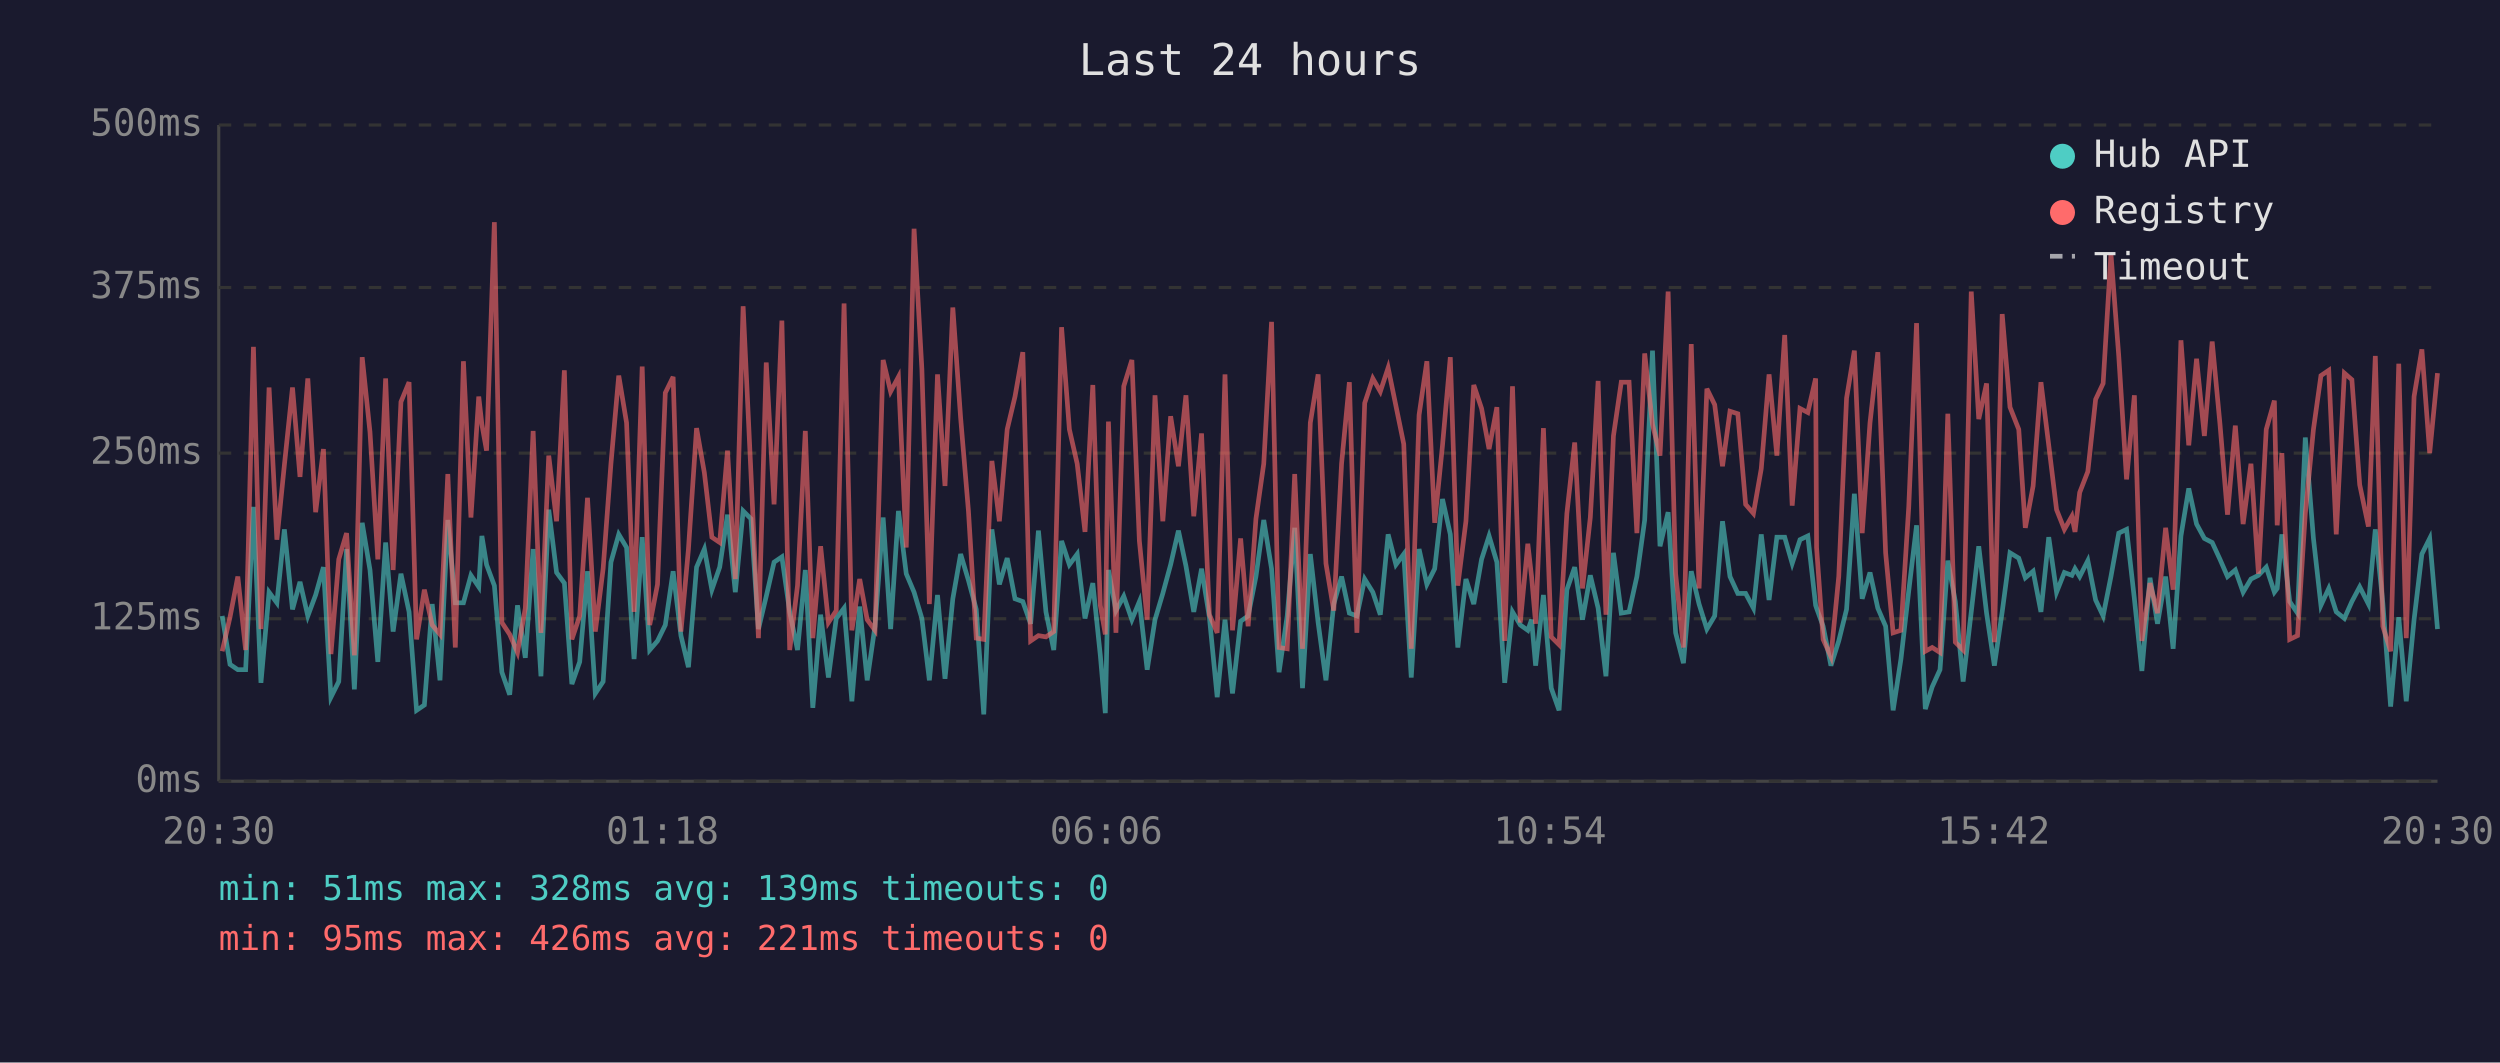
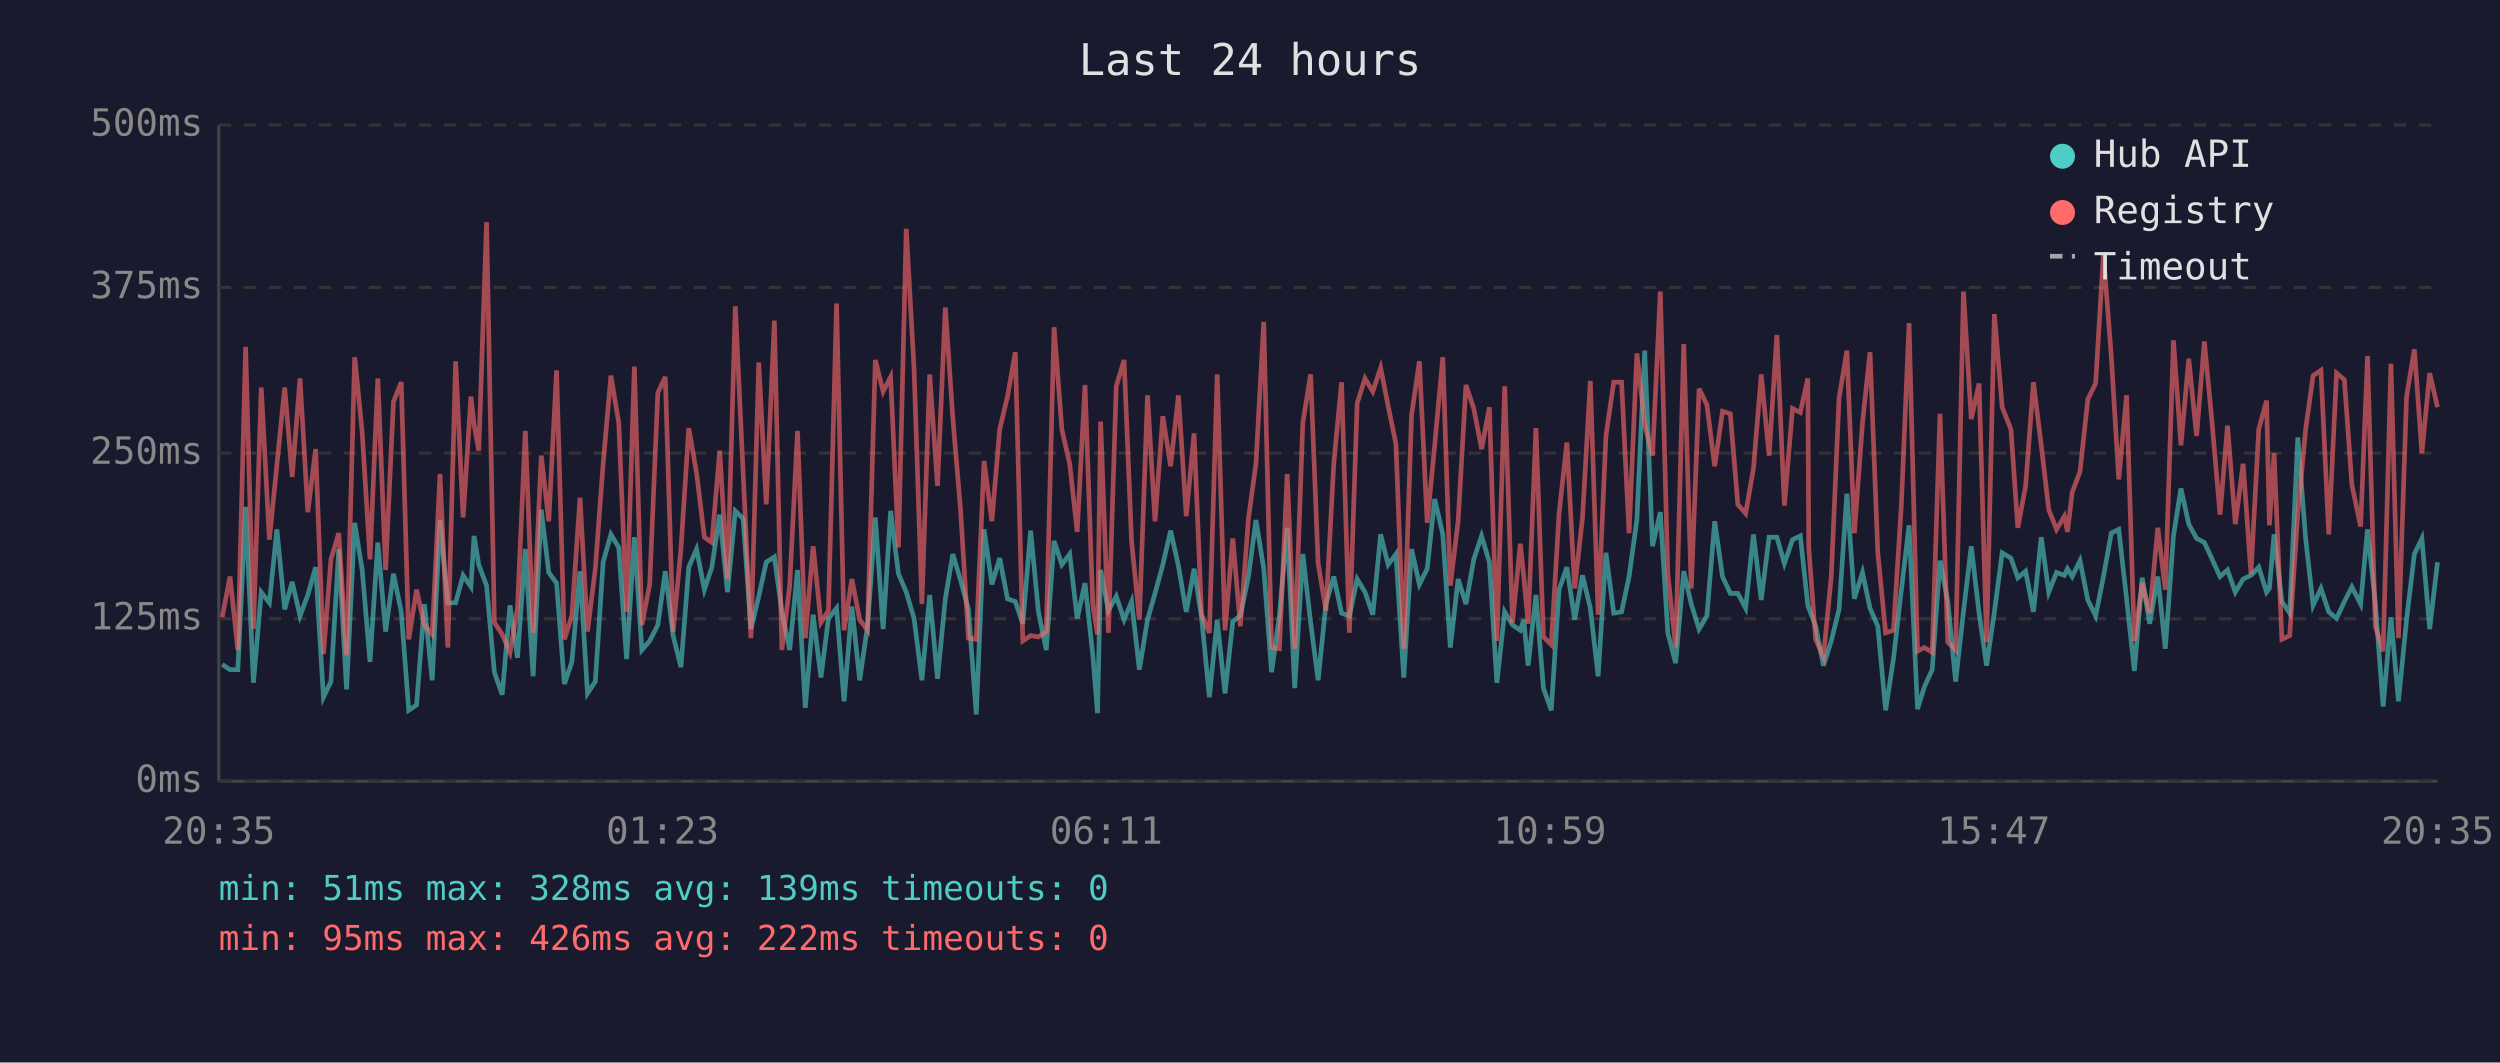
<svg xmlns="http://www.w3.org/2000/svg" viewBox="0 0 800 340" font-family="monospace" font-size="12">
  <rect width="800" height="340" fill="#1a1a2e" />
  <text x="400" y="24" fill="#e0e0e0" font-size="14" text-anchor="middle">Last 24 hours</text>
  <line x1="70" y1="40" x2="70" y2="250" stroke="#444" stroke-width="1" />
  <line x1="70" y1="250" x2="780" y2="250" stroke="#444" stroke-width="1" />
  <line x1="70" y1="250" x2="780" y2="250" stroke="#333" stroke-width="1" stroke-dasharray="4" />
  <text x="65" y="250" fill="#888" text-anchor="end" dominant-baseline="middle">0ms</text>
  <line x1="70" y1="198" x2="780" y2="198" stroke="#333" stroke-width="1" stroke-dasharray="4" />
  <text x="65" y="198" fill="#888" text-anchor="end" dominant-baseline="middle">125ms</text>
  <line x1="70" y1="145" x2="780" y2="145" stroke="#333" stroke-width="1" stroke-dasharray="4" />
  <text x="65" y="145" fill="#888" text-anchor="end" dominant-baseline="middle">250ms</text>
  <line x1="70" y1="92" x2="780" y2="92" stroke="#333" stroke-width="1" stroke-dasharray="4" />
  <text x="65" y="92" fill="#888" text-anchor="end" dominant-baseline="middle">375ms</text>
  <line x1="70" y1="40" x2="780" y2="40" stroke="#333" stroke-width="1" stroke-dasharray="4" />
  <text x="65" y="40" fill="#888" text-anchor="end" dominant-baseline="middle">500ms</text>
-   <text x="70" y="270" fill="#888" text-anchor="middle">20:30</text>
-   <text x="212" y="270" fill="#888" text-anchor="middle">01:18</text>
-   <text x="354" y="270" fill="#888" text-anchor="middle">06:06</text>
-   <text x="496" y="270" fill="#888" text-anchor="middle">10:54</text>
-   <text x="638" y="270" fill="#888" text-anchor="middle">15:42</text>
-   <text x="780" y="270" fill="#888" text-anchor="middle">20:30</text>
-   <polyline points="71.1,197.1 73.6,212.6 76.1,214.3 78.6,214.3 81.1,162.2 83.5,218.5 86.1,189.5 88.6,192.9 91.0,169.4 93.6,195.0 96.0,186.2 98.5,197.1 101.0,190.4 103.5,181.5 105.9,223.1 108.4,218.1 110.9,175.7 113.4,220.6 115.9,167.3 118.4,182.4 120.9,211.8 123.4,173.6 125.8,202.1 128.3,183.6 130.9,195.8 133.3,227.3 135.8,225.6 138.3,193.3 140.8,217.7 143.3,166.4 145.7,192.9 148.3,192.9 150.7,184.1 153.2,187.8 154.2,171.5 155.7,180.7 158.2,187.4 160.6,215.1 163.1,222.3 165.6,193.7 168.1,210.5 170.6,175.7 173.1,216.4 175.6,163.1 178.1,183.2 180.6,186.6 183.0,218.9 185.5,211.8 188.0,182.8 190.5,221.9 193.0,218.1 195.5,179.9 198.0,171.0 200.5,175.2 202.9,210.9 205.5,171.9 207.9,208.0 210.4,205.1 212.9,200.0 215.4,182.8 217.9,203.4 220.3,213.5 222.9,181.5 225.4,175.7 227.8,188.7 230.3,181.5 232.8,164.7 235.3,189.5 237.8,163.5 240.3,166.0 242.7,201.3 245.2,190.8 247.7,179.9 250.2,178.2 252.7,195.8 255.2,208.0 257.7,182.4 260.1,226.5 262.6,196.7 265.1,216.8 267.6,197.9 270.1,194.6 272.6,224.4 275.1,194.1 277.5,217.7 280.0,200.4 282.6,165.6 285.0,201.3 287.5,163.5 290.0,183.6 292.5,189.5 295.0,197.9 297.4,217.7 300.0,190.4 302.4,217.2 304.9,191.6 307.4,177.3 309.9,185.7 312.4,195.0 314.8,228.6 317.4,169.4 319.8,187.0 322.3,178.6 324.8,191.6 327.3,192.5 329.8,199.6 332.3,169.8 334.7,195.8 337.2,208.0 339.7,173.1 342.2,180.7 344.7,177.3 347.2,197.9 349.7,186.6 352.1,209.7 353.7,228.2 354.7,182.4 357.1,195.4 359.6,190.8 362.2,198.3 364.6,192.5 367.1,214.3 369.6,198.3 372.1,189.9 374.6,180.7 377.1,169.8 379.5,181.1 382.0,195.8 384.5,182.0 387.0,197.5 389.5,223.1 392.0,198.3 394.4,221.9 397.0,198.8 399.4,197.1 401.9,184.5 404.4,166.4 406.9,182.0 409.3,215.1 411.9,197.1 414.3,168.9 416.8,220.2 419.3,177.3 421.8,199.2 424.3,217.7 426.8,193.3 429.3,184.5 431.8,196.2 434.2,197.1 436.7,185.3 439.3,189.5 441.7,196.7 444.2,171.0 446.7,180.7 449.2,177.3 451.6,216.8 454.1,175.7 456.6,187.0 459.1,182.0 461.6,159.7 464.1,171.0 466.5,207.2 469.1,185.3 471.6,193.3 474.1,179.0 476.5,171.5 479.0,179.9 481.5,218.5 484.0,195.8 486.5,200.0 488.9,201.7 490.1,198.3 491.4,213.0 493.9,190.4 496.4,220.2 498.9,227.3 501.4,188.7 503.9,181.5 506.4,198.3 508.9,184.1 511.4,194.6 513.9,216.4 516.3,176.9 518.8,196.2 521.3,195.8 523.8,184.5 526.3,166.4 528.8,112.2 531.2,174.8 533.8,163.9 536.2,202.5 538.7,212.2 541.2,182.8 543.7,193.3 546.2,201.3 548.7,197.1 551.2,166.8 553.6,184.5 556.1,189.9 558.6,189.9 561.1,194.6 563.6,171.0 566.1,192.0 568.6,171.9 571.1,171.9 573.5,180.3 576.0,172.7 578.5,171.5 581.0,193.7 581.3,194.6 583.4,200.4 585.9,213.0 588.4,205.1 590.9,195.0 593.4,158.0 595.9,191.6 598.4,183.2 600.9,194.6 603.4,200.4 605.8,227.3 608.3,210.9 610.8,189.1 613.3,168.1 616.1,226.9 618.3,219.8 620.8,214.3 623.3,179.4 625.7,192.5 628.2,218.1 630.8,195.8 633.2,174.8 635.7,196.2 638.2,213.0 640.7,195.8 643.2,176.9 646.0,178.6 648.1,184.9 650.6,182.8 653.1,195.8 655.6,171.9 658.1,189.5 660.6,183.2 663.0,184.1 664.0,182.0 665.5,184.5 668.1,179.4 670.6,192.0 673.0,197.1 675.5,184.5 678.0,170.6 680.5,169.4 683.0,191.6 685.4,214.7 688.0,184.9 690.4,199.6 693.0,184.5 695.4,207.6 697.9,171.5 700.4,156.3 702.9,167.7 705.4,172.3 707.9,173.6 710.4,179.0 712.8,184.5 715.3,182.4 717.8,189.5 720.3,185.3 722.7,184.1 725.2,181.5 727.8,189.5 728.7,188.3 730.2,171.0 732.7,192.5 735.2,196.2 737.7,140.0 740.3,172.3 742.7,193.7 745.2,188.3 747.6,195.8 750.2,197.9 752.6,192.5 755.1,187.8 757.9,193.3 760.1,169.4 762.5,192.9 765.0,226.1 767.6,197.5 770.0,224.4 772.5,198.3 775.0,177.3 777.5,172.3 780.0,201.3" fill="none" stroke="#4ecdc4" stroke-width="1.5" opacity="0.6" />
-   <polyline points="71.1,208.4 73.6,197.5 76.1,184.5 78.6,208.0 81.1,111.0 83.5,201.3 86.1,124.0 88.6,172.7 91.0,148.8 93.6,124.0 96.0,152.6 98.5,121.1 101.0,163.9 103.5,143.7 105.9,209.3 108.4,179.0 110.9,170.6 113.4,209.7 115.9,114.3 118.4,138.3 120.9,179.0 123.4,121.1 125.8,182.4 128.3,128.6 130.9,122.3 133.3,204.6 135.8,188.7 138.3,200.0 140.8,203.0 143.3,151.7 145.7,207.2 148.3,115.6 150.7,165.6 153.2,126.9 154.2,135.8 155.7,144.2 158.2,71.1 160.6,199.2 163.1,203.0 165.6,208.8 168.1,194.6 170.6,137.9 173.1,202.5 175.6,145.8 178.1,166.8 180.6,118.5 183.0,204.6 185.5,197.1 188.0,159.3 190.5,202.1 193.0,182.0 195.5,148.4 198.0,120.2 200.5,135.3 202.9,195.8 205.5,117.3 207.9,200.0 210.4,187.0 212.9,125.7 215.4,120.6 217.9,202.1 220.3,175.7 222.9,137.0 225.4,151.3 227.8,171.9 230.3,173.6 232.8,144.2 235.3,185.3 237.8,98.0 240.3,151.3 242.7,204.2 245.2,116.0 247.7,161.4 250.2,102.6 252.7,208.0 255.2,187.4 257.7,137.9 260.1,204.2 262.6,174.8 265.1,199.2 267.6,195.4 270.1,97.1 272.6,201.7 275.1,185.3 277.5,198.3 280.0,201.7 282.6,115.2 285.0,125.3 287.5,120.6 290.0,175.2 292.5,73.2 295.0,118.1 297.4,193.3 300.0,119.8 302.4,155.5 304.9,98.4 307.4,133.7 309.9,163.5 312.4,204.2 314.8,204.6 317.4,147.5 319.8,166.8 322.3,137.4 324.8,126.9 327.3,112.7 329.8,205.1 332.3,203.4 334.7,203.8 337.2,202.1 339.7,104.7 342.2,137.4 344.7,148.4 347.2,170.2 349.7,123.2 352.1,193.7 353.7,203.0 354.7,134.9 357.1,202.5 359.6,123.6 362.2,115.2 364.6,173.1 367.1,198.3 369.6,126.5 372.1,166.8 374.6,133.2 377.1,149.2 379.5,126.5 382.0,165.2 384.5,138.7 387.0,196.7 389.5,202.5 392.0,119.8 394.4,201.7 397.0,172.3 399.4,200.4 401.9,166.0 404.4,148.4 406.9,103.0 409.3,207.2 411.9,207.6 414.3,151.7 416.8,207.6 419.3,135.3 421.8,119.8 424.3,180.3 426.8,195.4 429.3,148.4 431.8,122.3 434.2,202.5 436.7,129.0 439.3,121.1 441.7,125.3 444.2,117.7 446.7,129.9 449.2,142.1 451.6,207.6 454.1,132.8 456.6,115.6 459.1,167.3 461.6,142.5 464.1,114.3 466.5,187.4 469.1,166.8 471.6,123.2 474.1,130.7 476.5,143.7 479.0,130.3 481.5,205.1 484.0,123.6 486.5,199.2 488.9,174.0 490.1,184.5 491.4,199.6 493.9,137.0 496.4,203.8 498.9,206.3 501.4,164.3 503.9,141.6 506.4,188.3 508.9,165.6 511.4,121.9 513.9,196.7 516.3,139.5 518.8,122.3 521.3,122.3 523.8,170.6 526.3,113.1 528.8,135.8 531.2,145.8 533.8,93.3 536.2,183.6 538.7,207.2 541.2,110.1 543.7,188.3 546.2,124.4 548.7,129.5 551.2,149.2 553.6,131.6 556.1,132.4 558.6,161.4 561.1,164.3 563.6,150.0 566.1,119.8 568.6,145.8 571.1,107.2 573.5,161.8 576.0,130.7 578.5,132.0 581.0,121.1 581.3,175.2 583.4,204.6 585.9,210.1 588.4,184.5 590.9,127.4 593.4,112.2 595.9,170.6 598.4,135.3 600.9,112.7 603.4,176.9 605.8,202.5 608.3,201.7 610.8,162.2 613.3,103.4 616.1,208.4 618.3,207.2 620.8,208.8 623.3,132.4 625.7,205.5 628.2,208.0 630.8,93.3 633.2,134.1 635.7,122.7 638.2,205.5 640.7,100.5 643.2,130.3 646.0,137.4 648.1,168.9 650.6,155.5 653.1,122.3 655.6,142.5 658.1,163.1 660.6,169.4 663.0,165.2 664.0,170.2 665.5,157.6 668.1,150.9 670.6,127.8 673.0,122.7 675.5,81.2 678.0,113.9 680.5,153.4 683.0,126.5 685.4,205.1 688.0,186.6 690.4,196.2 693.0,168.9 695.4,188.7 697.9,108.9 700.4,142.5 702.9,114.8 705.4,139.5 707.9,109.3 710.4,135.8 712.8,164.7 715.3,136.2 717.8,167.7 720.3,148.4 722.7,183.6 725.2,137.4 727.8,128.2 728.7,168.1 730.2,145.0 732.7,204.6 735.2,203.4 737.7,164.3 740.3,137.4 742.7,120.2 745.2,118.5 747.6,171.0 750.2,119.4 752.6,121.5 755.1,155.1 757.9,168.5 760.1,113.9 762.5,200.4 765.0,208.4 767.6,116.4 770.0,204.2 772.5,126.9 775.0,111.8 777.5,145.0 780.0,119.4" fill="none" stroke="#ff6b6b" stroke-width="1.5" opacity="0.6" />
+   <text x="70" y="270" fill="#888" text-anchor="middle">20:35</text>
+   <text x="212" y="270" fill="#888" text-anchor="middle">01:23</text>
+   <text x="354" y="270" fill="#888" text-anchor="middle">06:11</text>
+   <text x="496" y="270" fill="#888" text-anchor="middle">10:59</text>
+   <text x="638" y="270" fill="#888" text-anchor="middle">15:47</text>
+   <text x="780" y="270" fill="#888" text-anchor="middle">20:35</text>
+   <polyline points="71.1,212.6 73.6,214.3 76.1,214.3 78.6,162.2 81.1,218.5 83.6,189.5 86.2,192.9 88.6,169.4 91.1,195.0 93.5,186.2 96.0,197.1 98.5,190.4 101.0,181.5 103.5,223.1 105.9,218.1 108.4,175.7 110.9,220.6 113.5,167.3 115.9,182.4 118.4,211.8 120.9,173.6 123.4,202.1 125.9,183.6 128.4,195.8 130.8,227.3 133.3,225.6 135.8,193.3 138.3,217.7 140.8,166.4 143.3,192.9 145.8,192.9 148.2,184.1 150.7,187.8 151.7,171.5 153.2,180.7 155.7,187.4 158.2,215.1 160.7,222.3 163.2,193.7 165.6,210.5 168.1,175.7 170.6,216.4 173.2,163.1 175.6,183.2 178.1,186.6 180.6,218.9 183.0,211.8 185.6,182.8 188.0,221.9 190.5,218.1 193.0,179.9 195.5,171.0 198.0,175.2 200.5,210.9 203.0,171.9 205.4,208.0 207.9,205.1 210.5,200.0 212.9,182.8 215.4,203.4 217.9,213.5 220.4,181.5 222.9,175.7 225.4,188.7 227.8,181.5 230.3,164.7 232.8,189.5 235.3,163.5 237.8,166.0 240.3,201.3 242.8,190.8 245.2,179.9 247.8,178.2 250.2,195.8 252.7,208.0 255.2,182.4 257.7,226.5 260.2,196.7 262.7,216.8 265.1,197.9 267.7,194.6 270.1,224.4 272.6,194.1 275.1,217.7 277.6,200.4 280.1,165.6 282.6,201.3 285.0,163.5 287.5,183.6 290.0,189.5 292.5,197.9 295.0,217.7 297.5,190.4 300.0,217.2 302.5,191.6 304.9,177.3 307.4,185.7 309.9,195.0 312.4,228.6 314.9,169.4 317.4,187.0 319.9,178.6 322.4,191.6 324.9,192.5 327.3,199.6 329.8,169.8 332.3,195.8 334.8,208.0 337.3,173.1 339.8,180.7 342.3,177.3 344.7,197.9 347.2,186.6 349.7,209.7 351.2,228.2 352.2,182.4 354.7,195.4 357.2,190.8 359.7,198.3 362.1,192.5 364.6,214.3 367.2,198.3 369.6,189.9 372.1,180.7 374.6,169.8 377.1,181.1 379.6,195.8 382.1,182.0 384.5,197.5 387.0,223.1 389.5,198.3 392.0,221.9 394.5,198.8 396.9,197.1 399.5,184.5 401.9,166.4 404.4,182.0 406.9,215.1 409.4,197.1 411.9,168.9 414.3,220.2 416.9,177.3 419.4,199.2 421.8,217.7 424.3,193.3 426.8,184.5 429.3,196.2 431.8,197.1 434.3,185.3 436.8,189.5 439.3,196.7 441.8,171.0 444.2,180.7 446.7,177.3 449.2,216.8 451.7,175.7 454.2,187.0 456.7,182.0 459.1,159.7 461.7,171.0 464.1,207.2 466.6,185.3 469.1,193.3 471.6,179.0 474.1,171.5 476.6,179.9 479.0,218.5 481.5,195.8 484.0,200.0 486.5,201.7 487.6,198.3 489.0,213.0 491.5,190.4 493.9,220.2 496.4,227.3 498.9,188.7 501.4,181.5 503.9,198.3 506.4,184.1 508.9,194.6 511.4,216.4 513.9,176.9 516.4,196.2 518.9,195.8 521.3,184.5 523.8,166.4 526.3,112.2 528.8,174.8 531.3,163.9 533.7,202.5 536.2,212.2 538.8,182.8 541.2,193.3 543.7,201.3 546.2,197.1 548.7,166.8 551.2,184.5 553.7,189.9 556.1,189.9 558.6,194.6 561.1,171.0 563.6,192.0 566.1,171.9 568.6,171.9 571.0,180.3 573.6,172.7 576.1,171.5 578.5,193.7 578.8,194.6 581.0,200.4 583.5,213.0 586.0,205.1 588.5,195.0 591.0,158.0 593.4,191.6 596.0,183.2 598.4,194.6 600.9,200.4 603.4,227.3 605.9,210.9 608.4,189.1 610.9,168.1 613.6,226.9 615.8,219.8 618.3,214.3 620.8,179.4 623.3,192.5 625.8,218.1 628.3,195.8 630.8,174.8 633.3,196.2 635.7,213.0 638.2,195.8 640.7,176.9 643.5,178.6 645.7,184.9 648.2,182.8 650.7,195.8 653.2,171.9 655.6,189.5 658.1,183.2 660.6,184.1 661.6,182.0 663.1,184.5 665.6,179.4 668.1,192.0 670.6,197.1 673.1,184.5 675.6,170.6 678.0,169.4 680.5,191.6 683.0,214.7 685.5,184.9 687.9,199.6 690.5,184.5 692.9,207.6 695.5,171.5 697.9,156.3 700.4,167.7 702.9,172.3 705.4,173.6 707.9,179.0 710.4,184.5 712.8,182.4 715.3,189.5 717.8,185.3 720.3,184.1 722.8,181.5 725.3,189.5 726.2,188.3 727.7,171.0 730.2,192.5 732.7,196.2 735.3,140.0 737.8,172.3 740.2,193.7 742.7,188.3 745.2,195.8 747.7,197.9 750.2,192.5 752.6,187.8 755.4,193.3 757.6,169.4 760.1,192.9 762.6,226.1 765.1,197.5 767.5,224.4 770.1,198.3 772.6,177.3 775.0,172.3 777.5,201.3 780.0,179.9" fill="none" stroke="#4ecdc4" stroke-width="1.5" opacity="0.6" />
+   <polyline points="71.1,197.5 73.6,184.5 76.1,208.0 78.6,111.0 81.1,201.3 83.6,124.0 86.2,172.7 88.6,148.8 91.1,124.0 93.5,152.6 96.0,121.1 98.5,163.9 101.0,143.7 103.5,209.3 105.9,179.0 108.4,170.6 110.9,209.7 113.5,114.3 115.9,138.3 118.4,179.0 120.9,121.1 123.4,182.4 125.9,128.6 128.4,122.3 130.8,204.6 133.3,188.7 135.8,200.0 138.3,203.0 140.8,151.7 143.3,207.2 145.8,115.6 148.2,165.6 150.7,126.9 151.7,135.8 153.2,144.2 155.7,71.1 158.2,199.2 160.7,203.0 163.2,208.8 165.6,194.6 168.1,137.9 170.6,202.5 173.2,145.8 175.6,166.8 178.1,118.5 180.6,204.6 183.0,197.1 185.6,159.3 188.0,202.1 190.5,182.0 193.0,148.4 195.5,120.2 198.0,135.3 200.5,195.8 203.0,117.3 205.4,200.0 207.9,187.0 210.5,125.7 212.9,120.6 215.4,202.1 217.9,175.7 220.4,137.0 222.9,151.3 225.4,171.9 227.8,173.6 230.3,144.2 232.8,185.3 235.3,98.0 237.8,151.3 240.3,204.2 242.8,116.0 245.2,161.4 247.8,102.6 250.2,208.0 252.7,187.4 255.2,137.9 257.7,204.2 260.2,174.8 262.7,199.2 265.1,195.4 267.7,97.1 270.1,201.7 272.6,185.3 275.1,198.3 277.6,201.7 280.1,115.2 282.6,125.3 285.0,120.6 287.5,175.2 290.0,73.2 292.5,118.1 295.0,193.3 297.5,119.8 300.0,155.5 302.5,98.4 304.9,133.7 307.4,163.5 309.9,204.2 312.4,204.6 314.9,147.5 317.4,166.8 319.9,137.4 322.4,126.9 324.9,112.7 327.3,205.1 329.8,203.4 332.3,203.8 334.8,202.1 337.3,104.7 339.8,137.4 342.3,148.4 344.7,170.2 347.2,123.2 349.7,193.7 351.2,203.0 352.2,134.9 354.7,202.5 357.2,123.6 359.7,115.2 362.1,173.1 364.6,198.3 367.2,126.5 369.6,166.8 372.1,133.2 374.6,149.2 377.1,126.5 379.6,165.2 382.1,138.7 384.5,196.7 387.0,202.5 389.5,119.8 392.0,201.7 394.5,172.3 396.9,200.4 399.5,166.0 401.9,148.4 404.4,103.0 406.9,207.2 409.4,207.6 411.9,151.7 414.3,207.6 416.9,135.3 419.4,119.8 421.8,180.3 424.3,195.4 426.8,148.4 429.3,122.3 431.8,202.5 434.3,129.0 436.8,121.1 439.3,125.3 441.8,117.7 444.2,129.9 446.7,142.1 449.2,207.6 451.7,132.8 454.2,115.6 456.7,167.3 459.1,142.5 461.7,114.3 464.1,187.4 466.6,166.8 469.1,123.2 471.6,130.7 474.1,143.7 476.6,130.3 479.0,205.1 481.5,123.6 484.0,199.2 486.5,174.0 487.6,184.5 489.0,199.6 491.5,137.0 493.9,203.8 496.4,206.3 498.9,164.3 501.4,141.6 503.9,188.3 506.4,165.6 508.9,121.9 511.4,196.7 513.9,139.5 516.4,122.3 518.9,122.3 521.3,170.6 523.8,113.1 526.3,135.8 528.8,145.8 531.3,93.3 533.7,183.6 536.2,207.2 538.8,110.1 541.2,188.3 543.7,124.4 546.2,129.5 548.7,149.2 551.2,131.6 553.7,132.4 556.1,161.4 558.6,164.3 561.1,150.0 563.6,119.8 566.1,145.8 568.6,107.2 571.0,161.8 573.6,130.7 576.1,132.0 578.5,121.1 578.8,175.2 581.0,204.6 583.5,210.1 586.0,184.5 588.5,127.4 591.0,112.2 593.4,170.6 596.0,135.3 598.4,112.7 600.9,176.9 603.4,202.5 605.9,201.7 608.4,162.2 610.9,103.4 613.6,208.4 615.8,207.2 618.3,208.8 620.8,132.4 623.3,205.5 625.8,208.0 628.3,93.3 630.8,134.1 633.3,122.7 635.7,205.5 638.2,100.5 640.7,130.3 643.5,137.4 645.7,168.9 648.2,155.5 650.7,122.3 653.2,142.5 655.6,163.1 658.1,169.4 660.6,165.2 661.6,170.2 663.1,157.6 665.6,150.9 668.1,127.8 670.6,122.7 673.1,81.2 675.6,113.9 678.0,153.4 680.5,126.5 683.0,205.1 685.5,186.6 687.9,196.2 690.5,168.9 692.9,188.7 695.5,108.9 697.9,142.5 700.4,114.8 702.9,139.5 705.4,109.3 707.9,135.8 710.4,164.7 712.8,136.2 715.3,167.7 717.8,148.4 720.3,183.6 722.8,137.4 725.3,128.2 726.2,168.1 727.7,145.0 730.2,204.6 732.7,203.4 735.3,164.3 737.8,137.4 740.2,120.2 742.7,118.5 745.2,171.0 747.7,119.4 750.2,121.5 752.6,155.1 755.4,168.5 757.6,113.9 760.1,200.4 762.6,208.4 765.1,116.4 767.5,204.2 770.1,126.9 772.6,111.8 775.0,145.0 777.5,119.4 780.0,130.3" fill="none" stroke="#ff6b6b" stroke-width="1.5" opacity="0.6" />
  <circle cx="660" cy="50" r="4" fill="#4ecdc4" />
  <text x="670" y="50" fill="#e0e0e0" dominant-baseline="middle">Hub API</text>
  <circle cx="660" cy="68" r="4" fill="#ff6b6b" />
  <text x="670" y="68" fill="#e0e0e0" dominant-baseline="middle">Registry</text>
  <line x1="656" y1="82" x2="664" y2="82" stroke="#e0e0e0" stroke-width="1.5" stroke-dasharray="4,3" opacity="0.7" />
  <text x="670" y="86" fill="#e0e0e0" dominant-baseline="middle">Timeout</text>
  <text x="70" y="288" fill="#4ecdc4" font-size="11">min: 51ms  max: 328ms  avg: 139ms  timeouts: 0</text>
-   <text x="70" y="304" fill="#ff6b6b" font-size="11">min: 95ms  max: 426ms  avg: 221ms  timeouts: 0</text>
+   <text x="70" y="304" fill="#ff6b6b" font-size="11">min: 95ms  max: 426ms  avg: 222ms  timeouts: 0</text>
</svg>
